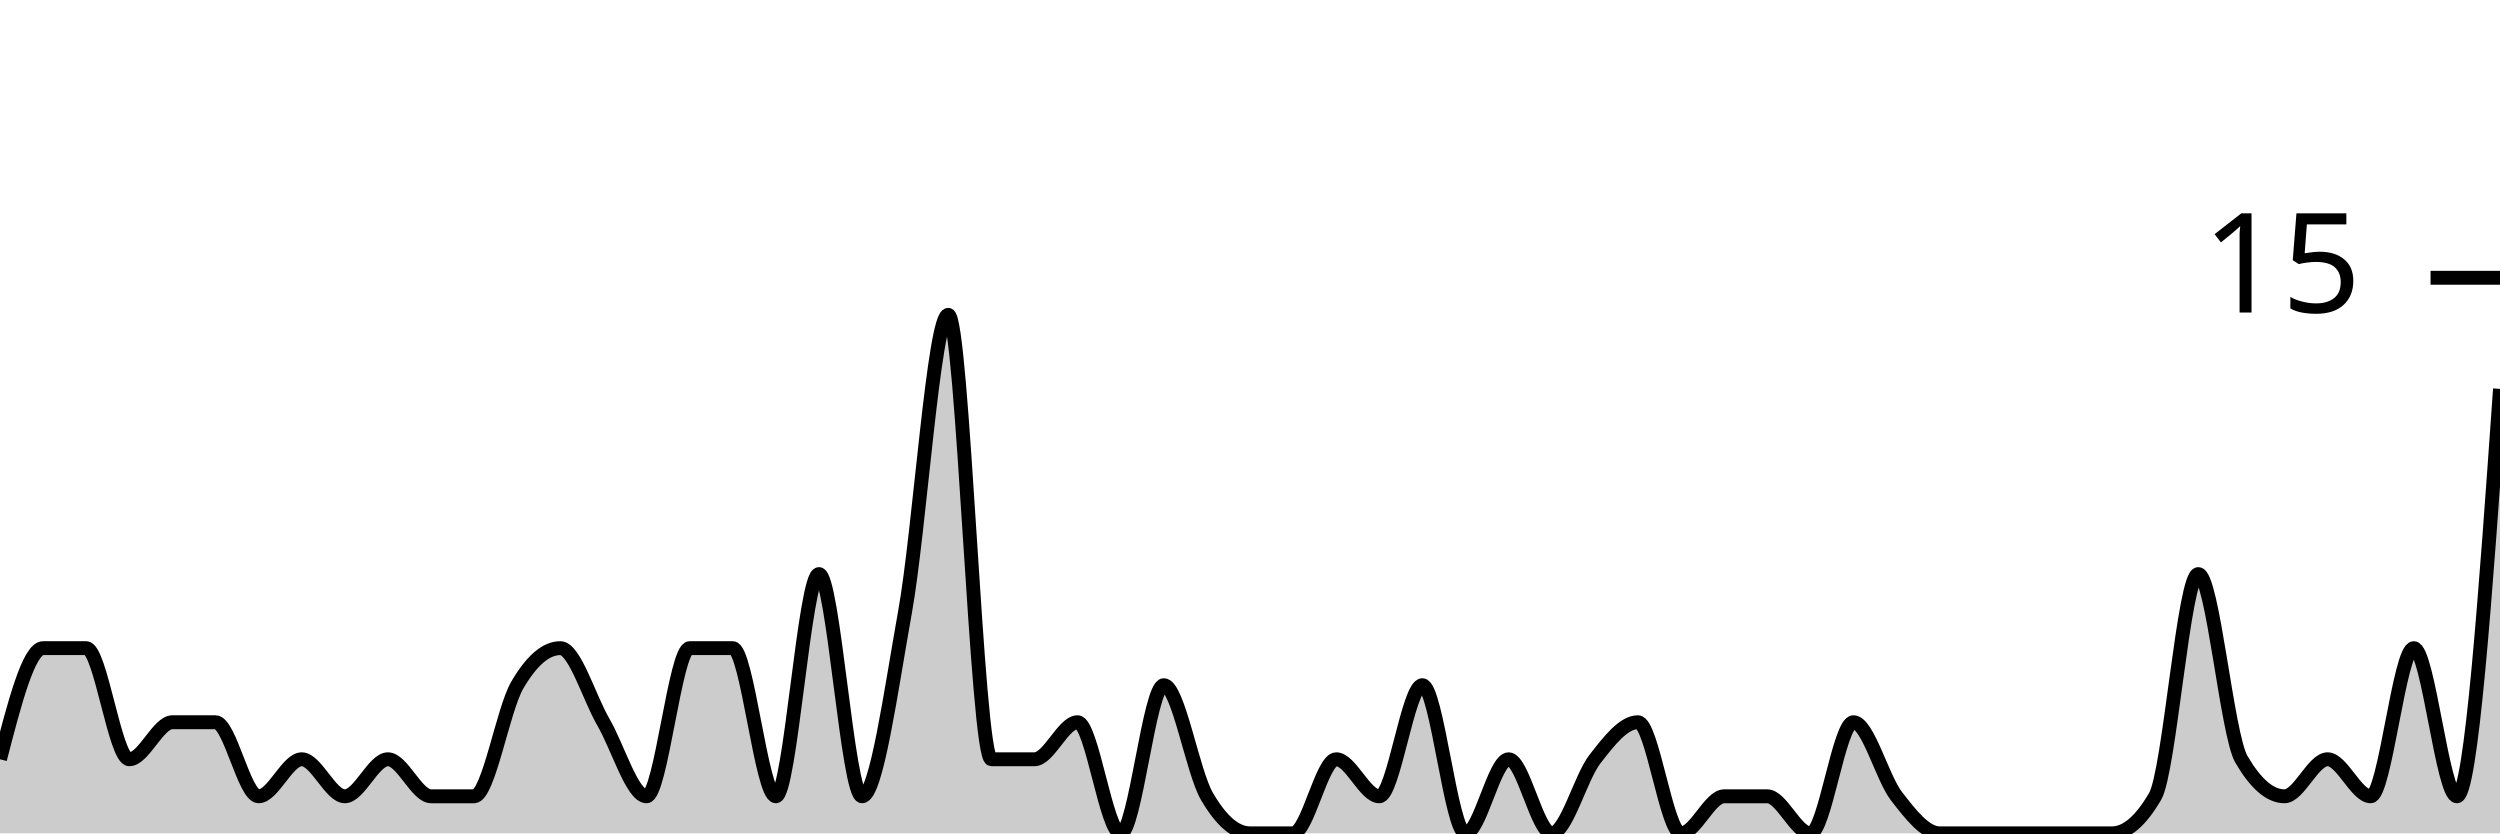
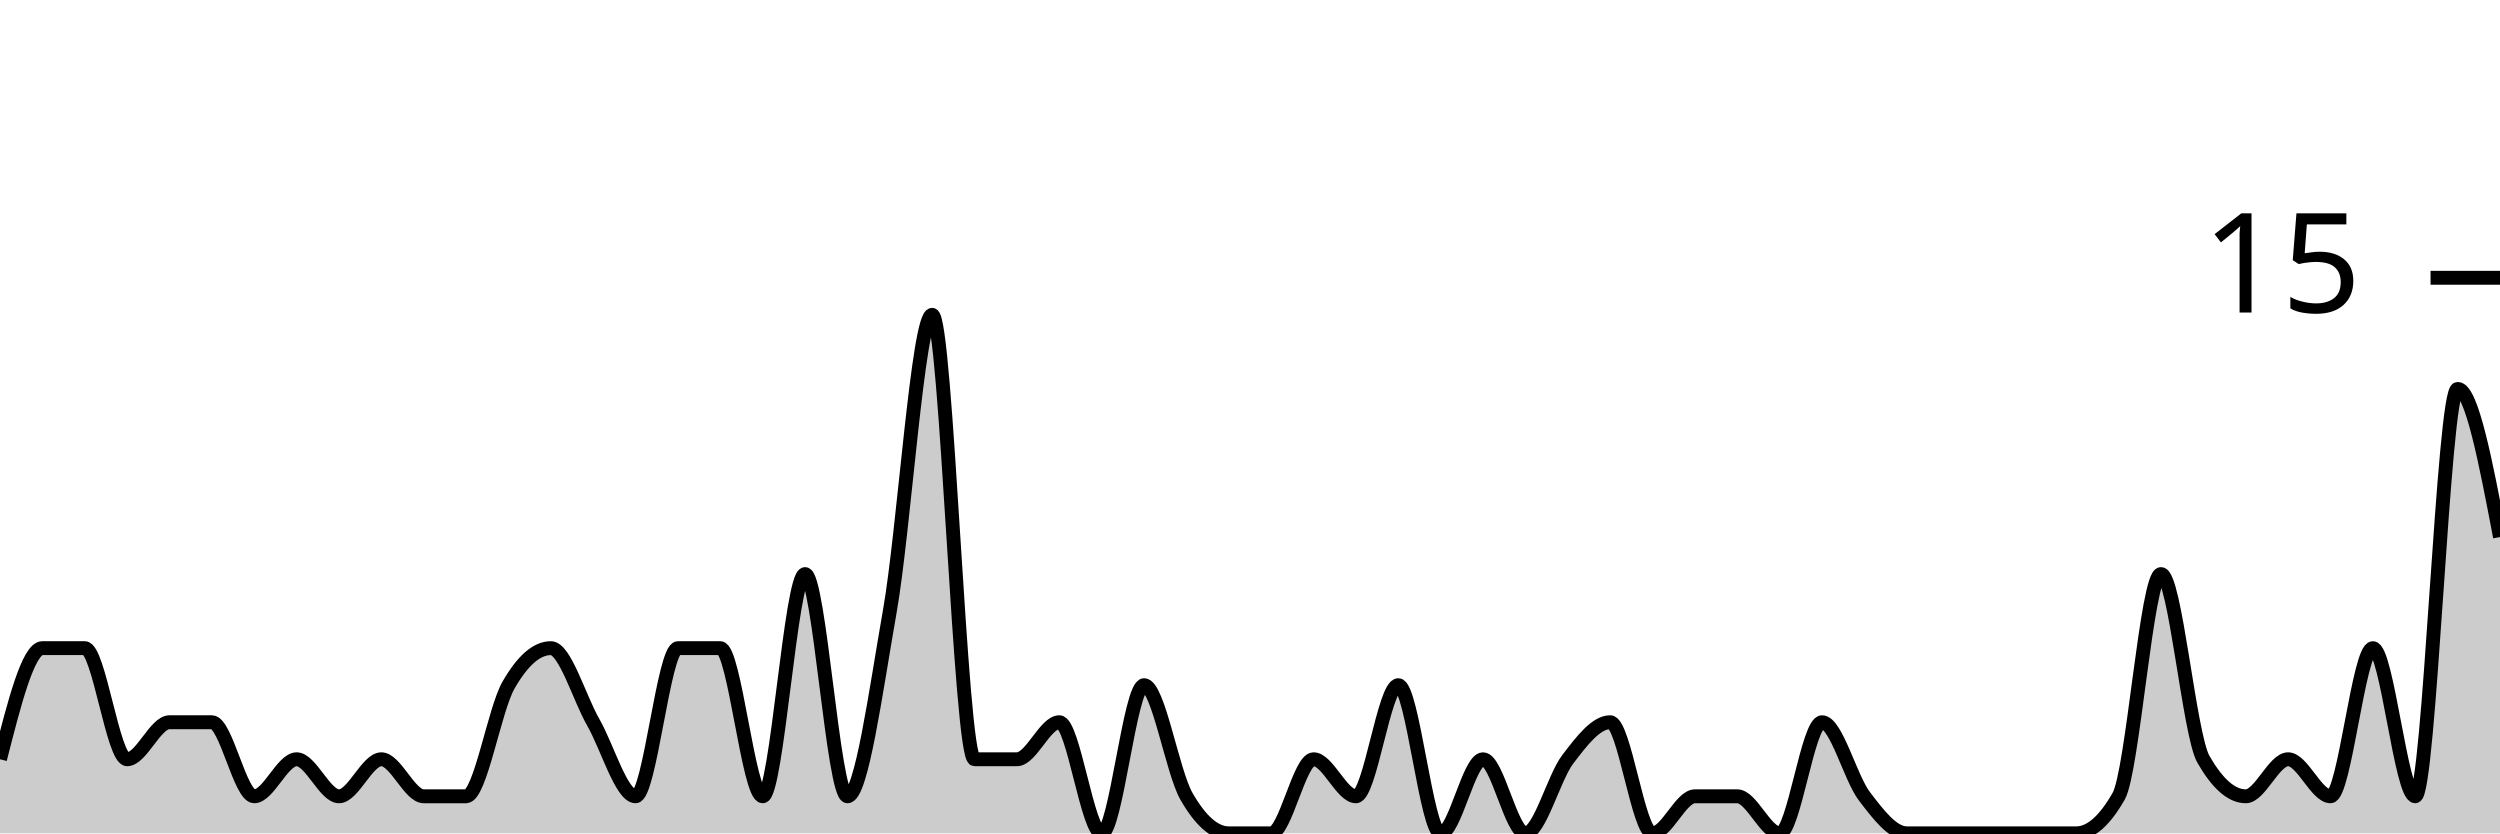
<svg xmlns="http://www.w3.org/2000/svg" viewBox="0 0 180 60">
  <g transform="translate(0,20)">
-     <path class="area" fill="rgba(0, 0, 0, 0.2)" d="M0,34.667C1.034,30.667,2.069,26.667,3.103,26.667C4.138,26.667,5.172,26.667,6.207,26.667C7.241,26.667,8.276,34.667,9.31,34.667C10.345,34.667,11.379,32,12.414,32C13.448,32,14.483,32,15.517,32C16.552,32,17.586,37.333,18.621,37.333C19.655,37.333,20.69,34.667,21.724,34.667C22.759,34.667,23.793,37.333,24.828,37.333C25.862,37.333,26.897,34.667,27.931,34.667C28.966,34.667,30,37.333,31.034,37.333C32.069,37.333,33.103,37.333,34.138,37.333C35.172,37.333,36.207,31.111,37.241,29.333C38.276,27.556,39.31,26.667,40.345,26.667C41.379,26.667,42.414,30.222,43.448,32C44.483,33.778,45.517,37.333,46.552,37.333C47.586,37.333,48.621,26.667,49.655,26.667C50.69,26.667,51.724,26.667,52.759,26.667C53.793,26.667,54.828,37.333,55.862,37.333C56.897,37.333,57.931,21.333,58.966,21.333C60,21.333,61.034,37.333,62.069,37.333C63.103,37.333,64.138,29.778,65.172,24C66.207,18.222,67.241,2.667,68.276,2.667C69.31,2.667,70.345,34.667,71.379,34.667C72.414,34.667,73.448,34.667,74.483,34.667C75.517,34.667,76.552,32,77.586,32C78.621,32,79.655,40,80.69,40C81.724,40,82.759,29.333,83.793,29.333C84.828,29.333,85.862,35.556,86.897,37.333C87.931,39.111,88.966,40,90,40C91.034,40,92.069,40,93.103,40C94.138,40,95.172,34.667,96.207,34.667C97.241,34.667,98.276,37.333,99.31,37.333C100.345,37.333,101.379,29.333,102.414,29.333C103.448,29.333,104.483,40,105.517,40C106.552,40,107.586,34.667,108.621,34.667C109.655,34.667,110.69,40,111.724,40C112.759,40,113.793,36,114.828,34.667C115.862,33.333,116.897,32,117.931,32C118.966,32,120,40,121.034,40C122.069,40,123.103,37.333,124.138,37.333C125.172,37.333,126.207,37.333,127.241,37.333C128.276,37.333,129.31,40,130.345,40C131.379,40,132.414,32,133.448,32C134.483,32,135.517,36,136.552,37.333C137.586,38.667,138.621,40,139.655,40C140.69,40,141.724,40,142.759,40C143.793,40,144.828,40,145.862,40C146.897,40,147.931,40,148.966,40C150,40,151.034,40,152.069,40C153.103,40,154.138,39.111,155.172,37.333C156.207,35.556,157.241,21.333,158.276,21.333C159.31,21.333,160.345,32.889,161.379,34.667C162.414,36.444,163.448,37.333,164.483,37.333C165.517,37.333,166.552,34.667,167.586,34.667C168.621,34.667,169.655,37.333,170.69,37.333C171.724,37.333,172.759,26.667,173.793,26.667C174.828,26.667,175.862,37.333,176.897,37.333C177.931,37.333,178.966,22.667,180,8L180,40C178.966,40,177.931,40,176.897,40C175.862,40,174.828,40,173.793,40C172.759,40,171.724,40,170.69,40C169.655,40,168.621,40,167.586,40C166.552,40,165.517,40,164.483,40C163.448,40,162.414,40,161.379,40C160.345,40,159.31,40,158.276,40C157.241,40,156.207,40,155.172,40C154.138,40,153.103,40,152.069,40C151.034,40,150,40,148.966,40C147.931,40,146.897,40,145.862,40C144.828,40,143.793,40,142.759,40C141.724,40,140.69,40,139.655,40C138.621,40,137.586,40,136.552,40C135.517,40,134.483,40,133.448,40C132.414,40,131.379,40,130.345,40C129.31,40,128.276,40,127.241,40C126.207,40,125.172,40,124.138,40C123.103,40,122.069,40,121.034,40C120,40,118.966,40,117.931,40C116.897,40,115.862,40,114.828,40C113.793,40,112.759,40,111.724,40C110.69,40,109.655,40,108.621,40C107.586,40,106.552,40,105.517,40C104.483,40,103.448,40,102.414,40C101.379,40,100.345,40,99.31,40C98.276,40,97.241,40,96.207,40C95.172,40,94.138,40,93.103,40C92.069,40,91.034,40,90,40C88.966,40,87.931,40,86.897,40C85.862,40,84.828,40,83.793,40C82.759,40,81.724,40,80.69,40C79.655,40,78.621,40,77.586,40C76.552,40,75.517,40,74.483,40C73.448,40,72.414,40,71.379,40C70.345,40,69.31,40,68.276,40C67.241,40,66.207,40,65.172,40C64.138,40,63.103,40,62.069,40C61.034,40,60,40,58.966,40C57.931,40,56.897,40,55.862,40C54.828,40,53.793,40,52.759,40C51.724,40,50.69,40,49.655,40C48.621,40,47.586,40,46.552,40C45.517,40,44.483,40,43.448,40C42.414,40,41.379,40,40.345,40C39.31,40,38.276,40,37.241,40C36.207,40,35.172,40,34.138,40C33.103,40,32.069,40,31.034,40C30,40,28.966,40,27.931,40C26.897,40,25.862,40,24.828,40C23.793,40,22.759,40,21.724,40C20.69,40,19.655,40,18.621,40C17.586,40,16.552,40,15.517,40C14.483,40,13.448,40,12.414,40C11.379,40,10.345,40,9.31,40C8.276,40,7.241,40,6.207,40C5.172,40,4.138,40,3.103,40C2.069,40,1.034,40,0,40Z" />
-     <path class="line" stroke="black" fill="none" d="M0,34.667C1.034,30.667,2.069,26.667,3.103,26.667C4.138,26.667,5.172,26.667,6.207,26.667C7.241,26.667,8.276,34.667,9.31,34.667C10.345,34.667,11.379,32,12.414,32C13.448,32,14.483,32,15.517,32C16.552,32,17.586,37.333,18.621,37.333C19.655,37.333,20.69,34.667,21.724,34.667C22.759,34.667,23.793,37.333,24.828,37.333C25.862,37.333,26.897,34.667,27.931,34.667C28.966,34.667,30,37.333,31.034,37.333C32.069,37.333,33.103,37.333,34.138,37.333C35.172,37.333,36.207,31.111,37.241,29.333C38.276,27.556,39.31,26.667,40.345,26.667C41.379,26.667,42.414,30.222,43.448,32C44.483,33.778,45.517,37.333,46.552,37.333C47.586,37.333,48.621,26.667,49.655,26.667C50.69,26.667,51.724,26.667,52.759,26.667C53.793,26.667,54.828,37.333,55.862,37.333C56.897,37.333,57.931,21.333,58.966,21.333C60,21.333,61.034,37.333,62.069,37.333C63.103,37.333,64.138,29.778,65.172,24C66.207,18.222,67.241,2.667,68.276,2.667C69.31,2.667,70.345,34.667,71.379,34.667C72.414,34.667,73.448,34.667,74.483,34.667C75.517,34.667,76.552,32,77.586,32C78.621,32,79.655,40,80.69,40C81.724,40,82.759,29.333,83.793,29.333C84.828,29.333,85.862,35.556,86.897,37.333C87.931,39.111,88.966,40,90,40C91.034,40,92.069,40,93.103,40C94.138,40,95.172,34.667,96.207,34.667C97.241,34.667,98.276,37.333,99.31,37.333C100.345,37.333,101.379,29.333,102.414,29.333C103.448,29.333,104.483,40,105.517,40C106.552,40,107.586,34.667,108.621,34.667C109.655,34.667,110.69,40,111.724,40C112.759,40,113.793,36,114.828,34.667C115.862,33.333,116.897,32,117.931,32C118.966,32,120,40,121.034,40C122.069,40,123.103,37.333,124.138,37.333C125.172,37.333,126.207,37.333,127.241,37.333C128.276,37.333,129.31,40,130.345,40C131.379,40,132.414,32,133.448,32C134.483,32,135.517,36,136.552,37.333C137.586,38.667,138.621,40,139.655,40C140.69,40,141.724,40,142.759,40C143.793,40,144.828,40,145.862,40C146.897,40,147.931,40,148.966,40C150,40,151.034,40,152.069,40C153.103,40,154.138,39.111,155.172,37.333C156.207,35.556,157.241,21.333,158.276,21.333C159.31,21.333,160.345,32.889,161.379,34.667C162.414,36.444,163.448,37.333,164.483,37.333C165.517,37.333,166.552,34.667,167.586,34.667C168.621,34.667,169.655,37.333,170.69,37.333C171.724,37.333,172.759,26.667,173.793,26.667C174.828,26.667,175.862,37.333,176.897,37.333C177.931,37.333,178.966,22.667,180,8" />
+     <path class="area" fill="rgba(0, 0, 0, 0.2)" d="M0,34.667C1.017,30.667,2.034,26.667,3.051,26.667C4.068,26.667,5.085,26.667,6.102,26.667C7.119,26.667,8.136,34.667,9.153,34.667C10.169,34.667,11.186,32,12.203,32C13.22,32,14.237,32,15.254,32C16.271,32,17.288,37.333,18.305,37.333C19.322,37.333,20.339,34.667,21.356,34.667C22.373,34.667,23.39,37.333,24.407,37.333C25.424,37.333,26.441,34.667,27.458,34.667C28.475,34.667,29.492,37.333,30.508,37.333C31.525,37.333,32.542,37.333,33.559,37.333C34.576,37.333,35.593,31.111,36.61,29.333C37.627,27.556,38.644,26.667,39.661,26.667C40.678,26.667,41.695,30.222,42.712,32C43.729,33.778,44.746,37.333,45.763,37.333C46.78,37.333,47.797,26.667,48.814,26.667C49.831,26.667,50.847,26.667,51.864,26.667C52.881,26.667,53.898,37.333,54.915,37.333C55.932,37.333,56.949,21.333,57.966,21.333C58.983,21.333,60,37.333,61.017,37.333C62.034,37.333,63.051,29.778,64.068,24C65.085,18.222,66.102,2.667,67.119,2.667C68.136,2.667,69.153,34.667,70.169,34.667C71.186,34.667,72.203,34.667,73.22,34.667C74.237,34.667,75.254,32,76.271,32C77.288,32,78.305,40,79.322,40C80.339,40,81.356,29.333,82.373,29.333C83.39,29.333,84.407,35.556,85.424,37.333C86.441,39.111,87.458,40,88.475,40C89.492,40,90.508,40,91.525,40C92.542,40,93.559,34.667,94.576,34.667C95.593,34.667,96.61,37.333,97.627,37.333C98.644,37.333,99.661,29.333,100.678,29.333C101.695,29.333,102.712,40,103.729,40C104.746,40,105.763,34.667,106.78,34.667C107.797,34.667,108.814,40,109.831,40C110.847,40,111.864,36,112.881,34.667C113.898,33.333,114.915,32,115.932,32C116.949,32,117.966,40,118.983,40C120,40,121.017,37.333,122.034,37.333C123.051,37.333,124.068,37.333,125.085,37.333C126.102,37.333,127.119,40,128.136,40C129.153,40,130.169,32,131.186,32C132.203,32,133.22,36,134.237,37.333C135.254,38.667,136.271,40,137.288,40C138.305,40,139.322,40,140.339,40C141.356,40,142.373,40,143.39,40C144.407,40,145.424,40,146.441,40C147.458,40,148.475,40,149.492,40C150.508,40,151.525,39.111,152.542,37.333C153.559,35.556,154.576,21.333,155.593,21.333C156.61,21.333,157.627,32.889,158.644,34.667C159.661,36.444,160.678,37.333,161.695,37.333C162.712,37.333,163.729,34.667,164.746,34.667C165.763,34.667,166.78,37.333,167.797,37.333C168.814,37.333,169.831,26.667,170.847,26.667C171.864,26.667,172.881,37.333,173.898,37.333C174.915,37.333,175.932,8,176.949,8C177.966,8,178.983,13.333,180,18.667L180,40C178.983,40,177.966,40,176.949,40C175.932,40,174.915,40,173.898,40C172.881,40,171.864,40,170.847,40C169.831,40,168.814,40,167.797,40C166.78,40,165.763,40,164.746,40C163.729,40,162.712,40,161.695,40C160.678,40,159.661,40,158.644,40C157.627,40,156.61,40,155.593,40C154.576,40,153.559,40,152.542,40C151.525,40,150.508,40,149.492,40C148.475,40,147.458,40,146.441,40C145.424,40,144.407,40,143.39,40C142.373,40,141.356,40,140.339,40C139.322,40,138.305,40,137.288,40C136.271,40,135.254,40,134.237,40C133.22,40,132.203,40,131.186,40C130.169,40,129.153,40,128.136,40C127.119,40,126.102,40,125.085,40C124.068,40,123.051,40,122.034,40C121.017,40,120,40,118.983,40C117.966,40,116.949,40,115.932,40C114.915,40,113.898,40,112.881,40C111.864,40,110.847,40,109.831,40C108.814,40,107.797,40,106.78,40C105.763,40,104.746,40,103.729,40C102.712,40,101.695,40,100.678,40C99.661,40,98.644,40,97.627,40C96.61,40,95.593,40,94.576,40C93.559,40,92.542,40,91.525,40C90.508,40,89.492,40,88.475,40C87.458,40,86.441,40,85.424,40C84.407,40,83.39,40,82.373,40C81.356,40,80.339,40,79.322,40C78.305,40,77.288,40,76.271,40C75.254,40,74.237,40,73.22,40C72.203,40,71.186,40,70.169,40C69.153,40,68.136,40,67.119,40C66.102,40,65.085,40,64.068,40C63.051,40,62.034,40,61.017,40C60,40,58.983,40,57.966,40C56.949,40,55.932,40,54.915,40C53.898,40,52.881,40,51.864,40C50.847,40,49.831,40,48.814,40C47.797,40,46.78,40,45.763,40C44.746,40,43.729,40,42.712,40C41.695,40,40.678,40,39.661,40C38.644,40,37.627,40,36.61,40C35.593,40,34.576,40,33.559,40C32.542,40,31.525,40,30.508,40C29.492,40,28.475,40,27.458,40C26.441,40,25.424,40,24.407,40C23.39,40,22.373,40,21.356,40C20.339,40,19.322,40,18.305,40C17.288,40,16.271,40,15.254,40C14.237,40,13.22,40,12.203,40C11.186,40,10.169,40,9.153,40C8.136,40,7.119,40,6.102,40C5.085,40,4.068,40,3.051,40C2.034,40,1.017,40,0,40Z" />
+     <path class="line" stroke="black" fill="none" d="M0,34.667C1.017,30.667,2.034,26.667,3.051,26.667C4.068,26.667,5.085,26.667,6.102,26.667C7.119,26.667,8.136,34.667,9.153,34.667C10.169,34.667,11.186,32,12.203,32C13.22,32,14.237,32,15.254,32C16.271,32,17.288,37.333,18.305,37.333C19.322,37.333,20.339,34.667,21.356,34.667C22.373,34.667,23.39,37.333,24.407,37.333C25.424,37.333,26.441,34.667,27.458,34.667C28.475,34.667,29.492,37.333,30.508,37.333C31.525,37.333,32.542,37.333,33.559,37.333C34.576,37.333,35.593,31.111,36.61,29.333C37.627,27.556,38.644,26.667,39.661,26.667C40.678,26.667,41.695,30.222,42.712,32C43.729,33.778,44.746,37.333,45.763,37.333C46.78,37.333,47.797,26.667,48.814,26.667C49.831,26.667,50.847,26.667,51.864,26.667C52.881,26.667,53.898,37.333,54.915,37.333C55.932,37.333,56.949,21.333,57.966,21.333C58.983,21.333,60,37.333,61.017,37.333C62.034,37.333,63.051,29.778,64.068,24C65.085,18.222,66.102,2.667,67.119,2.667C68.136,2.667,69.153,34.667,70.169,34.667C71.186,34.667,72.203,34.667,73.22,34.667C74.237,34.667,75.254,32,76.271,32C77.288,32,78.305,40,79.322,40C80.339,40,81.356,29.333,82.373,29.333C83.39,29.333,84.407,35.556,85.424,37.333C86.441,39.111,87.458,40,88.475,40C89.492,40,90.508,40,91.525,40C92.542,40,93.559,34.667,94.576,34.667C95.593,34.667,96.61,37.333,97.627,37.333C98.644,37.333,99.661,29.333,100.678,29.333C101.695,29.333,102.712,40,103.729,40C104.746,40,105.763,34.667,106.78,34.667C107.797,34.667,108.814,40,109.831,40C110.847,40,111.864,36,112.881,34.667C113.898,33.333,114.915,32,115.932,32C116.949,32,117.966,40,118.983,40C120,40,121.017,37.333,122.034,37.333C123.051,37.333,124.068,37.333,125.085,37.333C126.102,37.333,127.119,40,128.136,40C129.153,40,130.169,32,131.186,32C132.203,32,133.22,36,134.237,37.333C135.254,38.667,136.271,40,137.288,40C138.305,40,139.322,40,140.339,40C141.356,40,142.373,40,143.39,40C144.407,40,145.424,40,146.441,40C147.458,40,148.475,40,149.492,40C150.508,40,151.525,39.111,152.542,37.333C153.559,35.556,154.576,21.333,155.593,21.333C156.61,21.333,157.627,32.889,158.644,34.667C159.661,36.444,160.678,37.333,161.695,37.333C162.712,37.333,163.729,34.667,164.746,34.667C165.763,34.667,166.78,37.333,167.797,37.333C168.814,37.333,169.831,26.667,170.847,26.667C171.864,26.667,172.881,37.333,173.898,37.333C174.915,37.333,175.932,8,176.949,8C177.966,8,178.983,13.333,180,18.667" />
    <path class="axis-ceiling" stroke-width="1" stroke="black" fill="none" d="M175,0L180,0" />
    <text class="axis-ceiling-label" font-family="sans-serif" text-anchor="end" font-size="10px" x="170" y="2.5">15</text>
  </g>
</svg>
